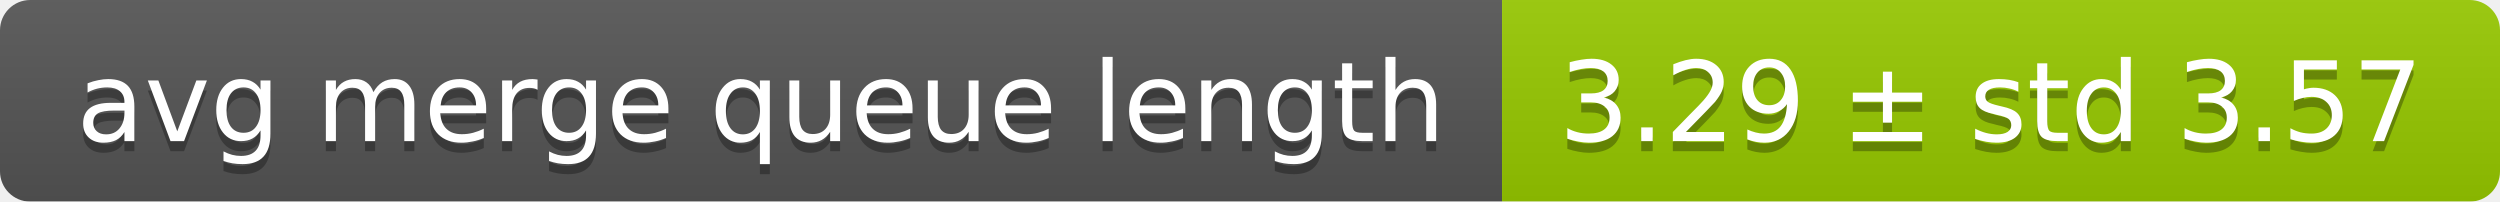
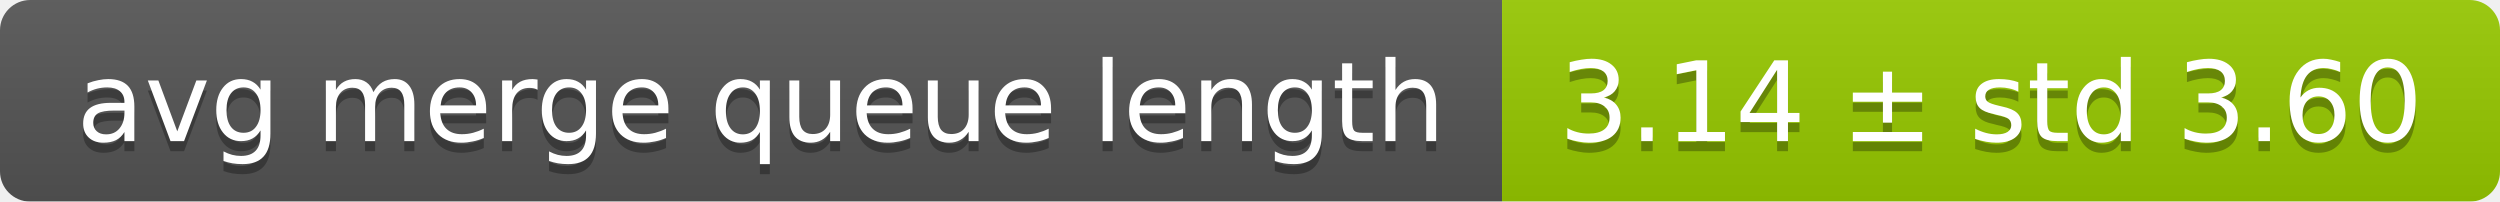
<svg xmlns="http://www.w3.org/2000/svg" width="248" height="20">
  <linearGradient id="smooth" x2="0" y2="100%">
    <stop offset="0" stop-color="#bbb" stop-opacity=".1" />
    <stop offset="1" stop-opacity=".1" />
  </linearGradient>
  <mask id="round">
    <rect width="248" height="20" rx="3" fill="#fff" />
  </mask>
  <g mask="url(#round)">
    <rect width="149" height="20" fill="#555" />
    <rect x="149" width="99" height="20" fill="#97ca00" />
    <rect width="248" height="20" fill="url(#smooth)" />
  </g>
  <g fill="#fff" text-anchor="middle" font-family="DejaVu Sans,Verdana,Geneva,sans-serif" font-size="11">
    <text x="75.5" y="15" fill="#010101" fill-opacity=".3">avg merge queue length</text>
    <text x="75.5" y="14">avg merge queue length</text>
-     <text x="197.5" y="15" fill="#010101" fill-opacity=".3">3.29 ± std 3.57</text>
-     <text x="197.5" y="14">3.29 ± std 3.57</text>
+     <text x="197.5" y="15" fill="#010101" fill-opacity=".3">3.14 ± std 3.60</text>
+     <text x="197.5" y="14">3.14 ± std 3.60</text>
  </g>
</svg>
